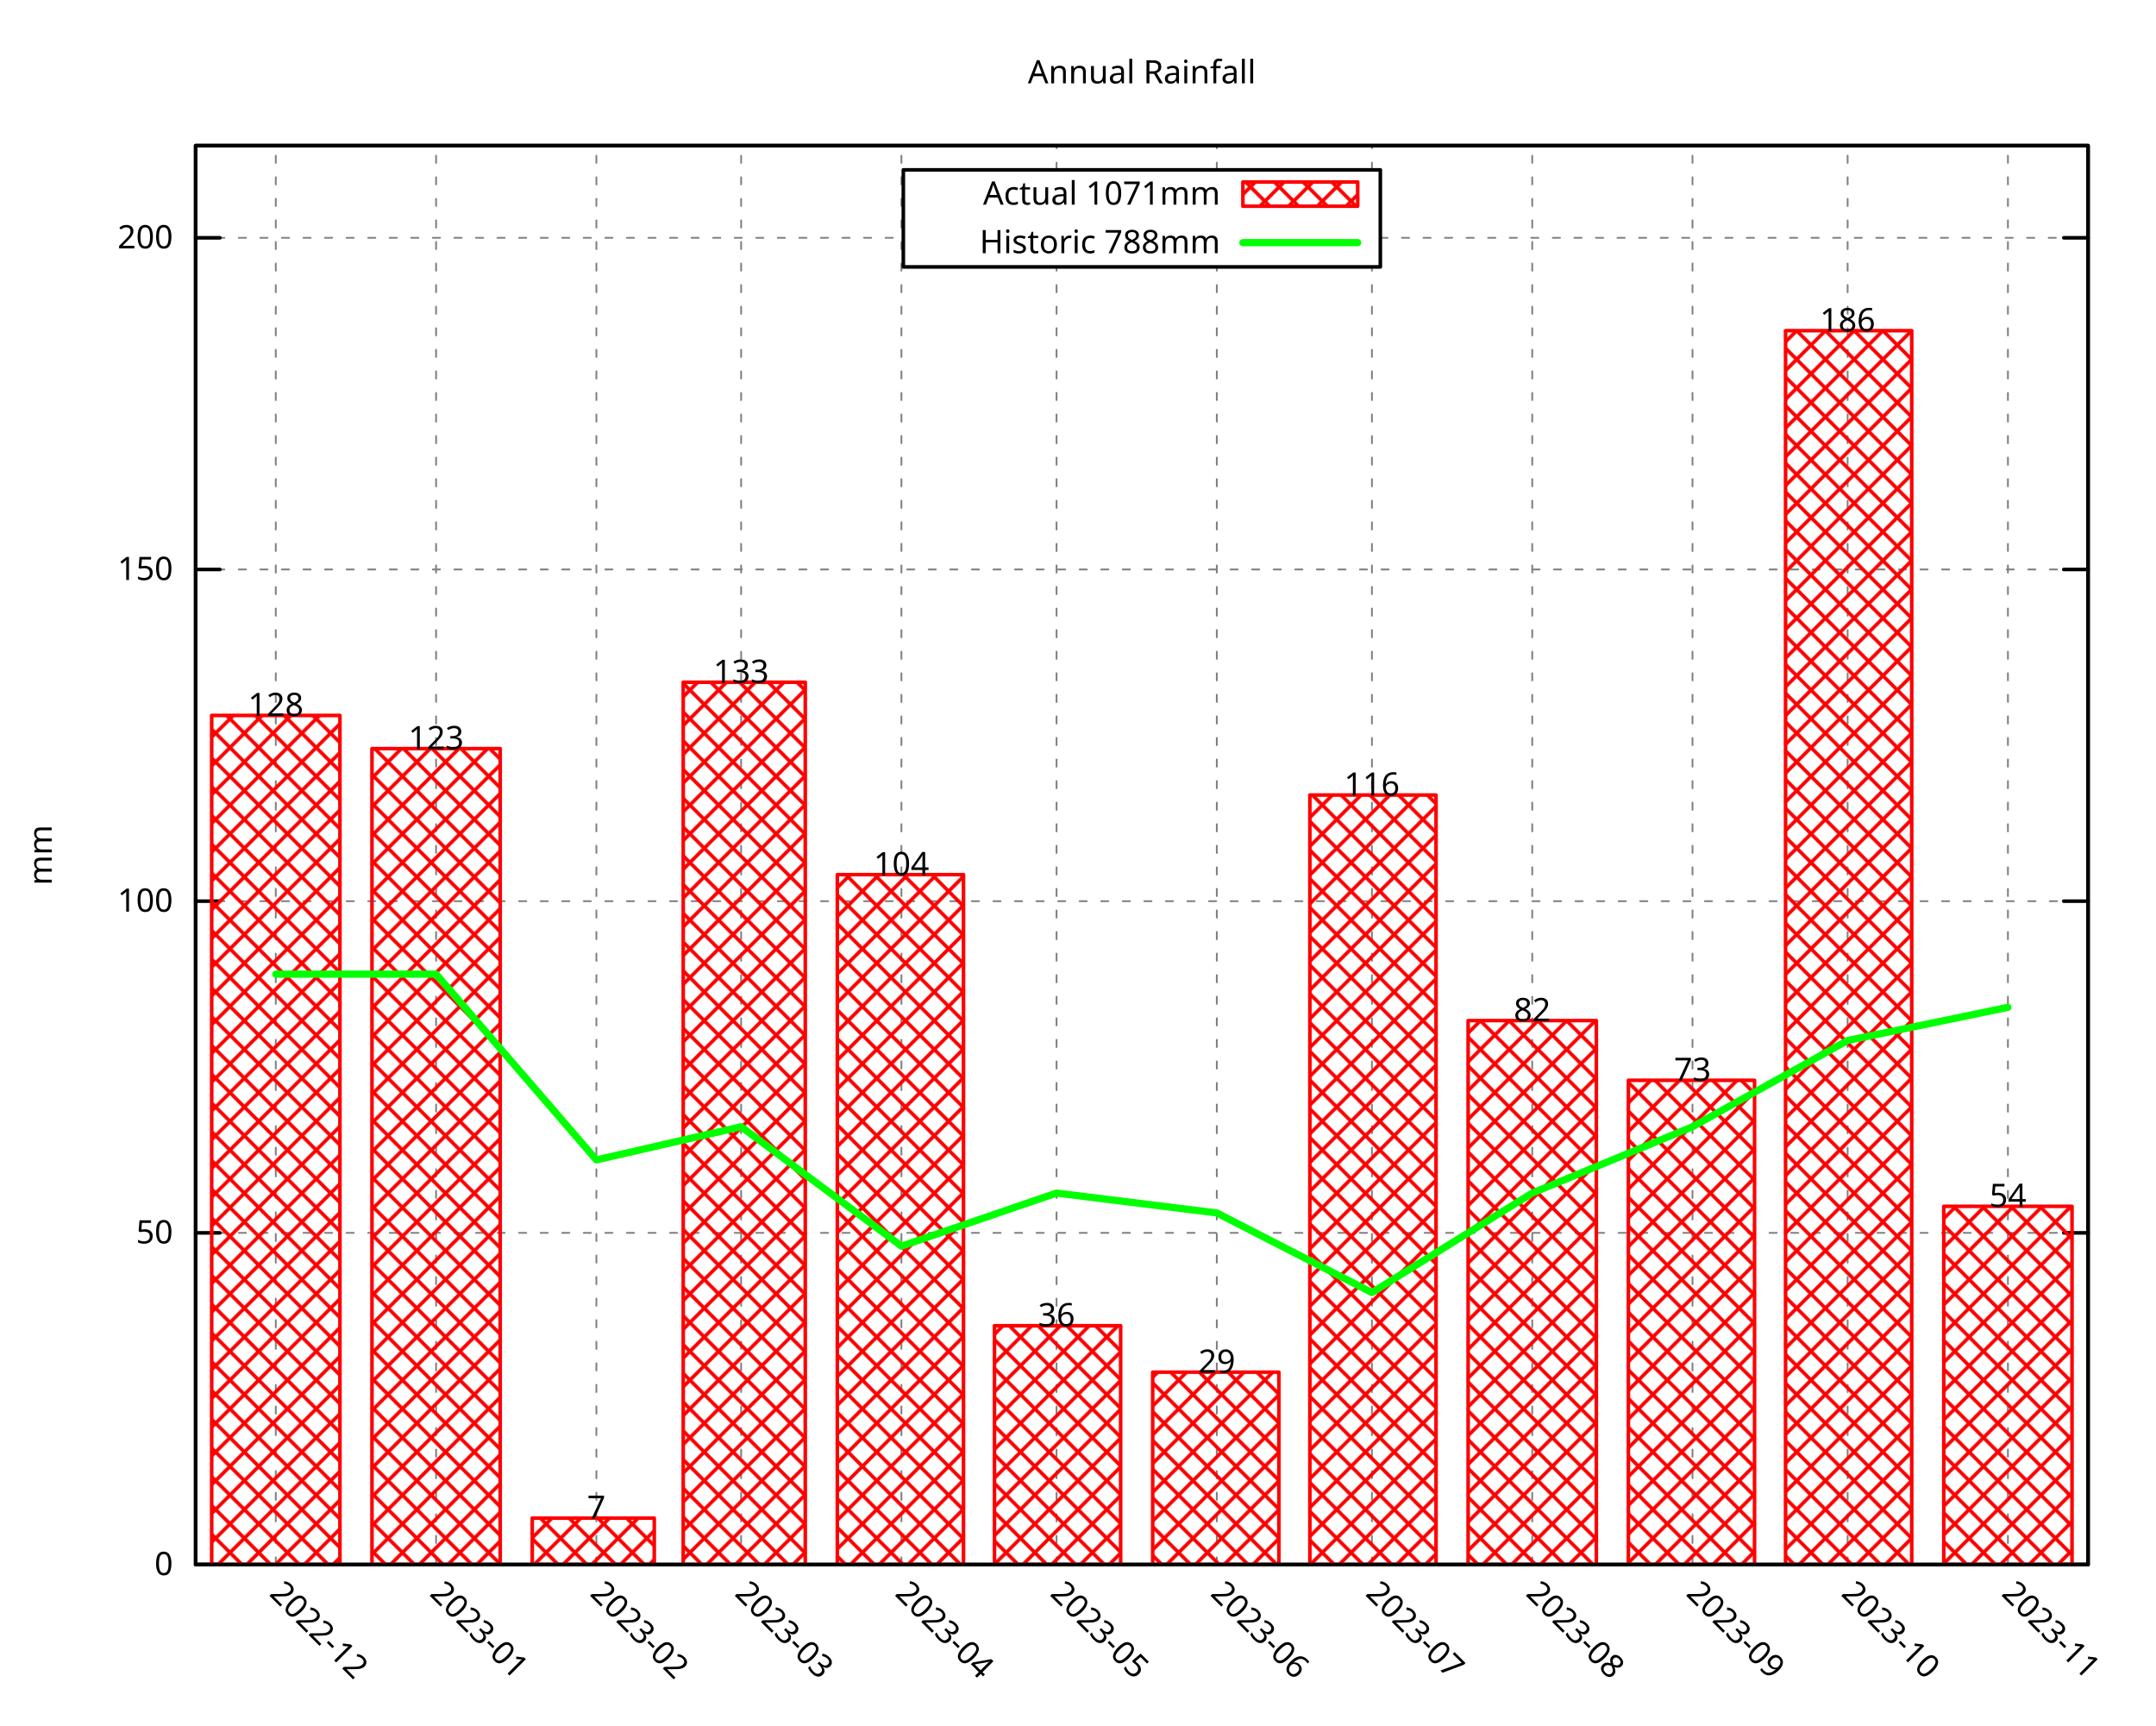
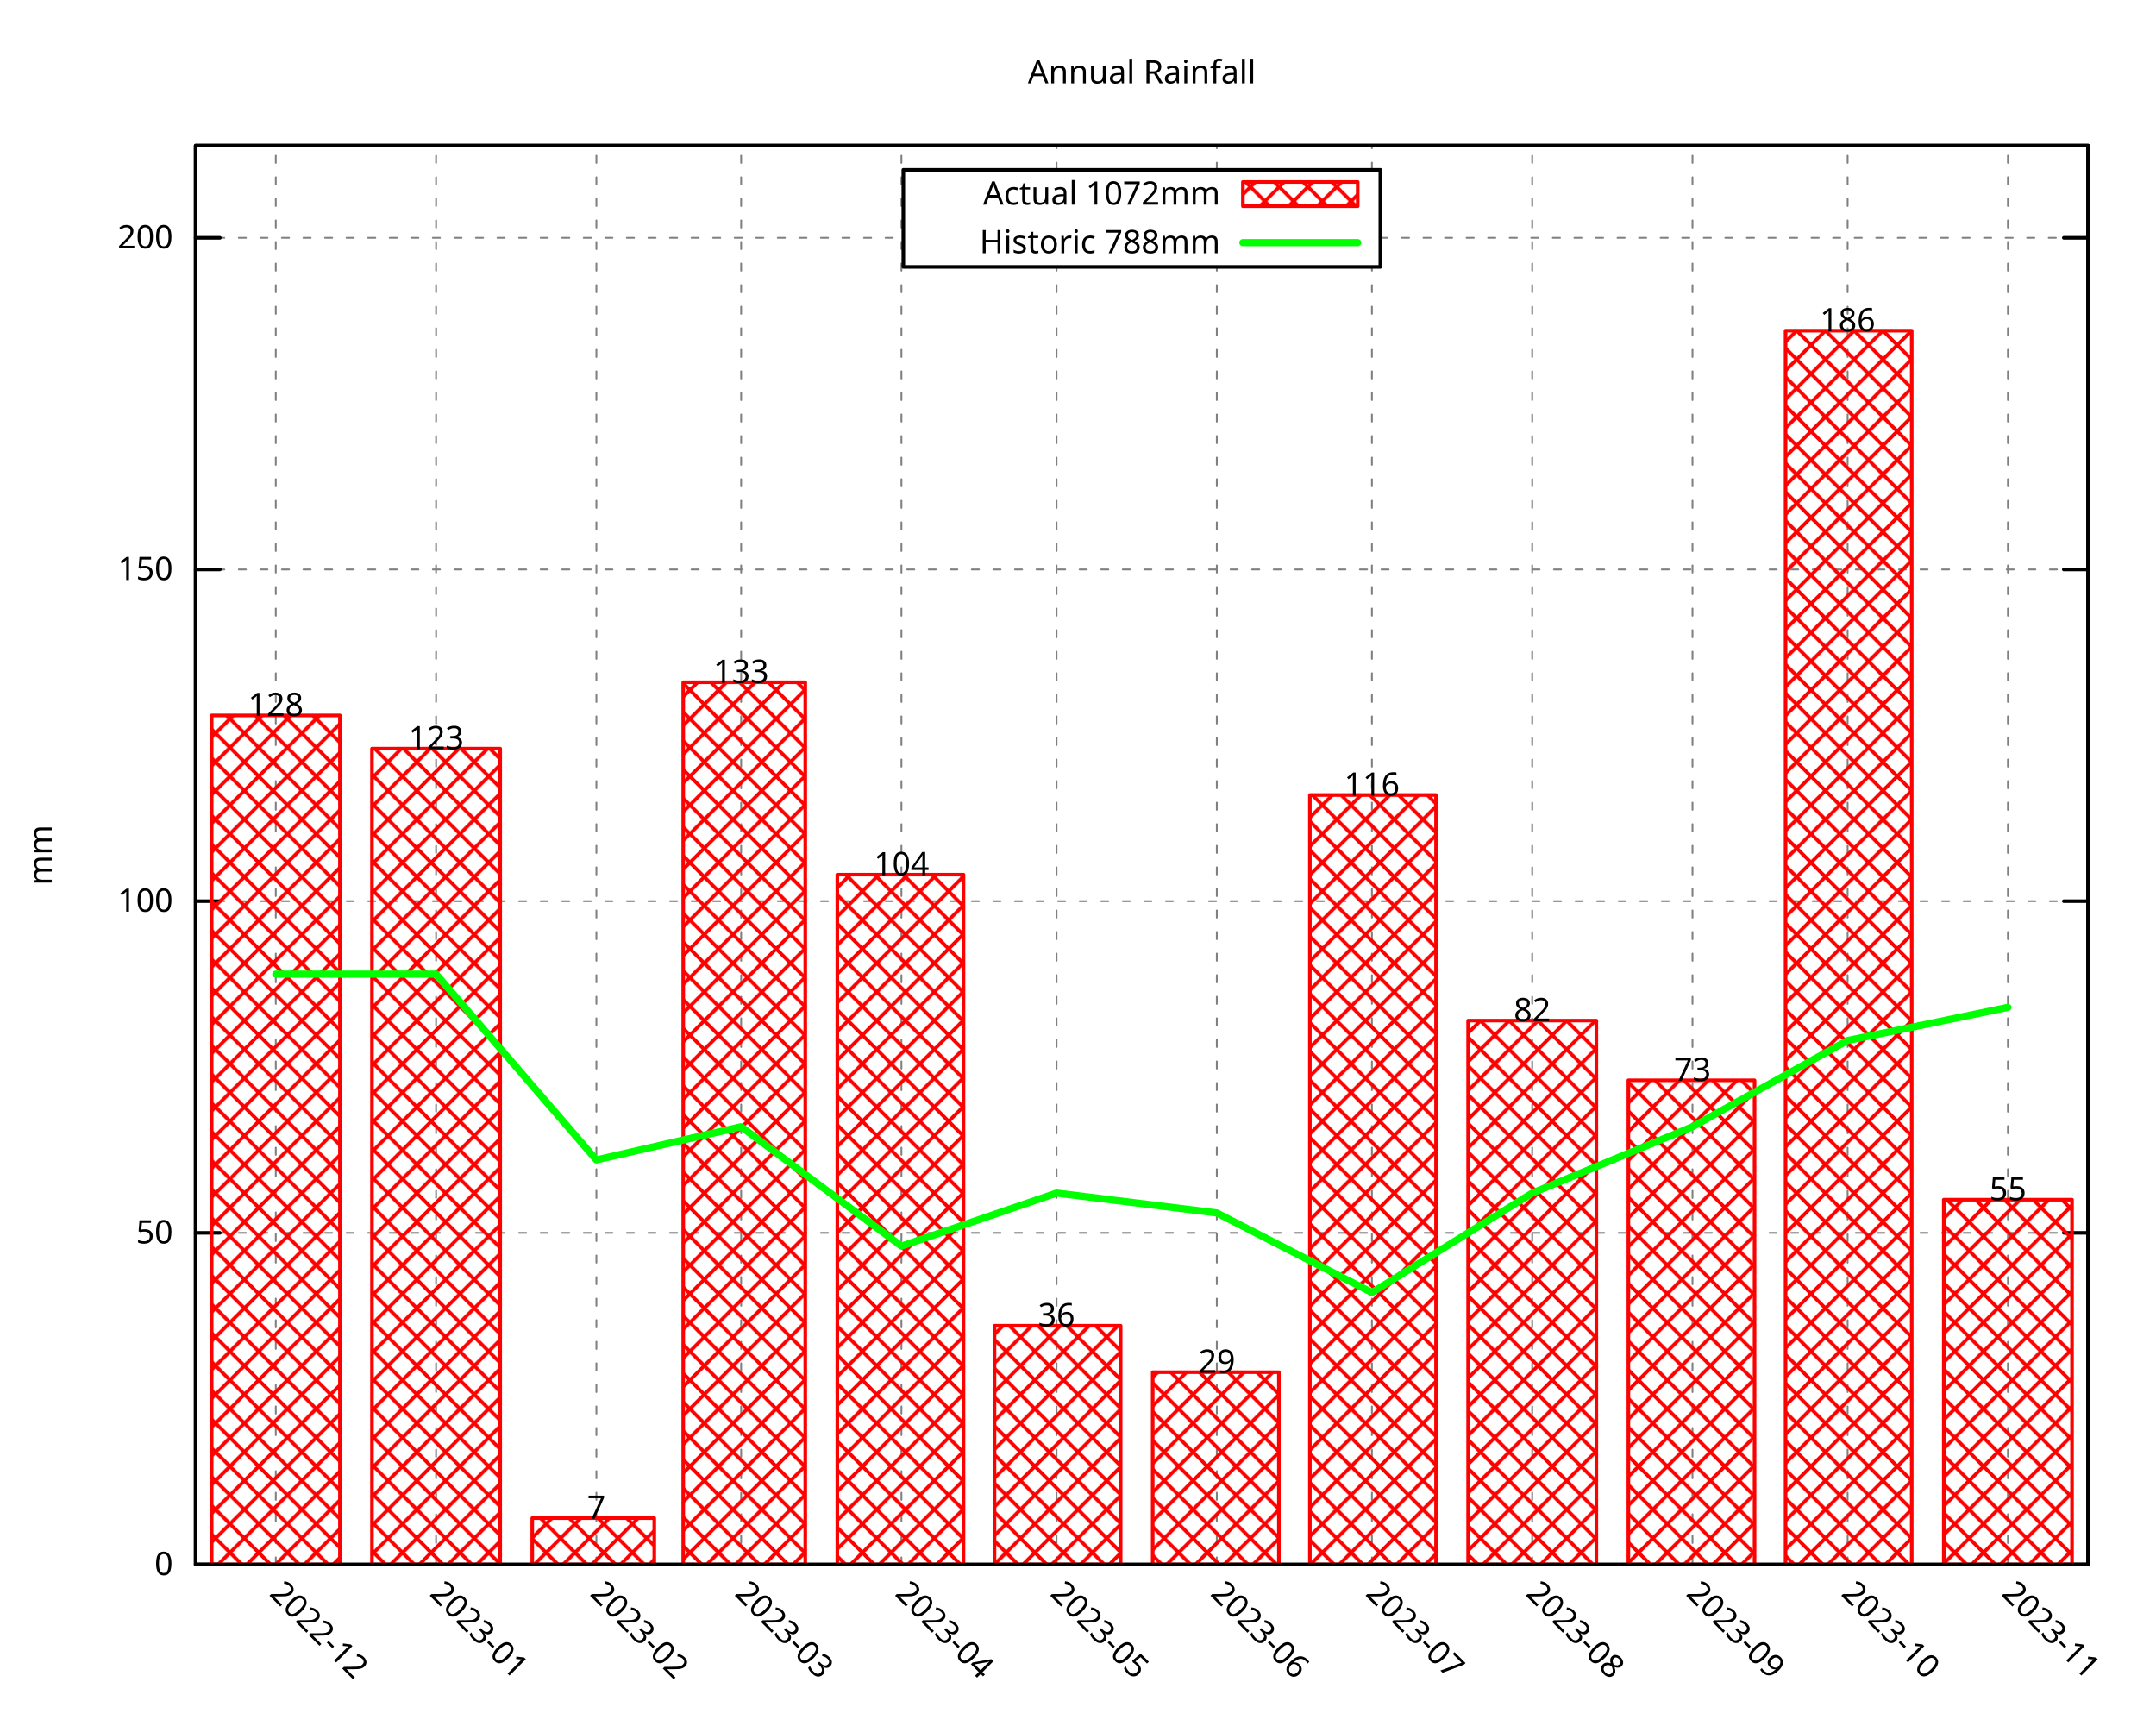
<svg xmlns="http://www.w3.org/2000/svg" xmlns:xlink="http://www.w3.org/1999/xlink" width="600" height="480" viewBox="0 0 600 480">
  <g id="gnuplot_canvas">
    <rect x="0" y="0" width="600" height="480" fill="none" />
    <defs>
      <circle id="gpDot" r="0.5" stroke-width="0.5" stroke="currentColor" />
      <path id="gpPt0" stroke-width="0.296" stroke="currentColor" d="M-1,0 h2 M0,-1 v2" />
      <path id="gpPt1" stroke-width="0.296" stroke="currentColor" d="M-1,-1 L1,1 M1,-1 L-1,1" />
      <path id="gpPt2" stroke-width="0.296" stroke="currentColor" d="M-1,0 L1,0 M0,-1 L0,1 M-1,-1 L1,1 M-1,1 L1,-1" />
      <rect id="gpPt3" stroke-width="0.296" stroke="currentColor" x="-1" y="-1" width="2" height="2" />
      <rect id="gpPt4" stroke-width="0.296" stroke="currentColor" fill="currentColor" x="-1" y="-1" width="2" height="2" />
      <circle id="gpPt5" stroke-width="0.296" stroke="currentColor" cx="0" cy="0" r="1" />
      <use xlink:href="#gpPt5" id="gpPt6" fill="currentColor" stroke="none" />
      <path id="gpPt7" stroke-width="0.296" stroke="currentColor" d="M0,-1.33 L-1.33,0.67 L1.33,0.67 z" />
      <use xlink:href="#gpPt7" id="gpPt8" fill="currentColor" stroke="none" />
      <use xlink:href="#gpPt7" id="gpPt9" stroke="currentColor" transform="rotate(180)" />
      <use xlink:href="#gpPt9" id="gpPt10" fill="currentColor" stroke="none" />
      <use xlink:href="#gpPt3" id="gpPt11" stroke="currentColor" transform="rotate(45)" />
      <use xlink:href="#gpPt11" id="gpPt12" fill="currentColor" stroke="none" />
      <path id="gpPt13" stroke-width="0.296" stroke="currentColor" d="M0,1.330 L1.265,0.411 L0.782,-1.067 L-0.782,-1.076 L-1.265,0.411 z" />
      <use xlink:href="#gpPt13" id="gpPt14" fill="currentColor" stroke="none" />
      <filter id="textbox" filterUnits="objectBoundingBox" x="0" y="0" height="1" width="1">
        <feFlood flood-color="white" flood-opacity="1" result="bgnd" />
        <feComposite in="SourceGraphic" in2="bgnd" operator="atop" />
      </filter>
      <filter id="greybox" filterUnits="objectBoundingBox" x="0" y="0" height="1" width="1">
        <feFlood flood-color="lightgrey" flood-opacity="1" result="grey" />
        <feComposite in="SourceGraphic" in2="grey" operator="atop" />
      </filter>
    </defs>
    <g fill="none" color="white" stroke="currentColor" stroke-width="1.00" stroke-linecap="round" stroke-linejoin="round">
</g>
    <g fill="none" color="black" stroke="currentColor" stroke-width="1.00" stroke-linecap="round" stroke-linejoin="round">
</g>
    <g fill="none" color="black" stroke="black" stroke-width="0.50" stroke-linecap="round" stroke-linejoin="round">
</g>
    <g fill="none" color="gray" stroke="currentColor" stroke-width="0.50" stroke-linecap="round" stroke-linejoin="round">
      <path stroke="gray" stroke-dasharray="2,4" class="gridline" d="M54.45,435.32 L581.09,435.32  " />
    </g>
    <g fill="none" color="gray" stroke="gray" stroke-width="1.00" stroke-linecap="round" stroke-linejoin="round">
</g>
    <g fill="none" color="black" stroke="currentColor" stroke-width="1.00" stroke-linecap="round" stroke-linejoin="round">
      <path stroke="black" d="M54.45,435.32 L61.20,435.32 M581.09,435.32 L574.34,435.32  " />
      <g transform="translate(48.15,438.25)" stroke="none" fill="black" font-family="Droid Sans" font-size="9.00" text-anchor="end">
        <text>
          <tspan font-family="Droid Sans"> 0</tspan>
        </text>
      </g>
    </g>
    <g fill="none" color="black" stroke="currentColor" stroke-width="1.00" stroke-linecap="round" stroke-linejoin="round">
</g>
    <g fill="none" color="black" stroke="black" stroke-width="0.50" stroke-linecap="round" stroke-linejoin="round">
</g>
    <g fill="none" color="gray" stroke="currentColor" stroke-width="0.50" stroke-linecap="round" stroke-linejoin="round">
      <path stroke="gray" stroke-dasharray="2,4" class="gridline" d="M54.45,343.03 L581.09,343.03  " />
    </g>
    <g fill="none" color="gray" stroke="gray" stroke-width="1.00" stroke-linecap="round" stroke-linejoin="round">
</g>
    <g fill="none" color="black" stroke="currentColor" stroke-width="1.00" stroke-linecap="round" stroke-linejoin="round">
      <path stroke="black" d="M54.45,343.03 L61.20,343.03 M581.09,343.03 L574.34,343.03  " />
      <g transform="translate(48.15,345.96)" stroke="none" fill="black" font-family="Droid Sans" font-size="9.00" text-anchor="end">
        <text>
          <tspan font-family="Droid Sans"> 50</tspan>
        </text>
      </g>
    </g>
    <g fill="none" color="black" stroke="currentColor" stroke-width="1.00" stroke-linecap="round" stroke-linejoin="round">
</g>
    <g fill="none" color="black" stroke="black" stroke-width="0.50" stroke-linecap="round" stroke-linejoin="round">
</g>
    <g fill="none" color="gray" stroke="currentColor" stroke-width="0.50" stroke-linecap="round" stroke-linejoin="round">
      <path stroke="gray" stroke-dasharray="2,4" class="gridline" d="M54.45,250.74 L581.09,250.74  " />
    </g>
    <g fill="none" color="gray" stroke="gray" stroke-width="1.00" stroke-linecap="round" stroke-linejoin="round">
</g>
    <g fill="none" color="black" stroke="currentColor" stroke-width="1.00" stroke-linecap="round" stroke-linejoin="round">
      <path stroke="black" d="M54.45,250.74 L61.20,250.74 M581.09,250.74 L574.34,250.74  " />
      <g transform="translate(48.15,253.67)" stroke="none" fill="black" font-family="Droid Sans" font-size="9.00" text-anchor="end">
        <text>
          <tspan font-family="Droid Sans"> 100</tspan>
        </text>
      </g>
    </g>
    <g fill="none" color="black" stroke="currentColor" stroke-width="1.00" stroke-linecap="round" stroke-linejoin="round">
</g>
    <g fill="none" color="black" stroke="black" stroke-width="0.50" stroke-linecap="round" stroke-linejoin="round">
</g>
    <g fill="none" color="gray" stroke="currentColor" stroke-width="0.50" stroke-linecap="round" stroke-linejoin="round">
      <path stroke="gray" stroke-dasharray="2,4" class="gridline" d="M54.45,158.45 L581.09,158.45  " />
    </g>
    <g fill="none" color="gray" stroke="gray" stroke-width="1.00" stroke-linecap="round" stroke-linejoin="round">
</g>
    <g fill="none" color="black" stroke="currentColor" stroke-width="1.00" stroke-linecap="round" stroke-linejoin="round">
      <path stroke="black" d="M54.45,158.45 L61.20,158.45 M581.09,158.45 L574.34,158.45  " />
      <g transform="translate(48.15,161.38)" stroke="none" fill="black" font-family="Droid Sans" font-size="9.00" text-anchor="end">
        <text>
          <tspan font-family="Droid Sans"> 150</tspan>
        </text>
      </g>
    </g>
    <g fill="none" color="black" stroke="currentColor" stroke-width="1.00" stroke-linecap="round" stroke-linejoin="round">
</g>
    <g fill="none" color="black" stroke="black" stroke-width="0.50" stroke-linecap="round" stroke-linejoin="round">
</g>
    <g fill="none" color="gray" stroke="currentColor" stroke-width="0.50" stroke-linecap="round" stroke-linejoin="round">
      <path stroke="gray" stroke-dasharray="2,4" class="gridline" d="M54.45,66.17 L251.39,66.17 M384.14,66.17 L581.09,66.17  " />
    </g>
    <g fill="none" color="gray" stroke="gray" stroke-width="1.00" stroke-linecap="round" stroke-linejoin="round">
</g>
    <g fill="none" color="black" stroke="currentColor" stroke-width="1.00" stroke-linecap="round" stroke-linejoin="round">
      <path stroke="black" d="M54.45,66.17 L61.20,66.17 M581.09,66.17 L574.34,66.17  " />
      <g transform="translate(48.15,69.10)" stroke="none" fill="black" font-family="Droid Sans" font-size="9.00" text-anchor="end">
        <text>
          <tspan font-family="Droid Sans"> 200</tspan>
        </text>
      </g>
    </g>
    <g fill="none" color="black" stroke="currentColor" stroke-width="1.00" stroke-linecap="round" stroke-linejoin="round">
</g>
    <g fill="none" color="black" stroke="black" stroke-width="0.50" stroke-linecap="round" stroke-linejoin="round">
</g>
    <g fill="none" color="gray" stroke="currentColor" stroke-width="0.50" stroke-linecap="round" stroke-linejoin="round">
      <path stroke="gray" stroke-dasharray="2,4" class="gridline" d="M76.75,435.32 L76.75,40.51  " />
    </g>
    <g fill="none" color="gray" stroke="gray" stroke-width="1.00" stroke-linecap="round" stroke-linejoin="round">
</g>
    <g fill="none" color="black" stroke="currentColor" stroke-width="1.00" stroke-linecap="round" stroke-linejoin="round">
      <path stroke="black" d="M76.75,435.32 M76.75,40.51  " />
      <g transform="translate(74.68,443.69) rotate(45)" stroke="none" fill="black" font-family="Droid Sans" font-size="9.00" text-anchor="start">
        <text>
          <tspan font-family="Droid Sans">2022-12</tspan>
        </text>
      </g>
    </g>
    <g fill="none" color="black" stroke="currentColor" stroke-width="1.00" stroke-linecap="round" stroke-linejoin="round">
</g>
    <g fill="none" color="black" stroke="black" stroke-width="0.50" stroke-linecap="round" stroke-linejoin="round">
</g>
    <g fill="none" color="gray" stroke="currentColor" stroke-width="0.50" stroke-linecap="round" stroke-linejoin="round">
      <path stroke="gray" stroke-dasharray="2,4" class="gridline" d="M121.36,435.32 L121.36,40.51  " />
    </g>
    <g fill="none" color="gray" stroke="gray" stroke-width="1.00" stroke-linecap="round" stroke-linejoin="round">
</g>
    <g fill="none" color="black" stroke="currentColor" stroke-width="1.00" stroke-linecap="round" stroke-linejoin="round">
      <path stroke="black" d="M121.36,435.32 M121.36,40.51  " />
      <g transform="translate(119.29,443.69) rotate(45)" stroke="none" fill="black" font-family="Droid Sans" font-size="9.00" text-anchor="start">
        <text>
          <tspan font-family="Droid Sans">2023-01</tspan>
        </text>
      </g>
    </g>
    <g fill="none" color="black" stroke="currentColor" stroke-width="1.00" stroke-linecap="round" stroke-linejoin="round">
</g>
    <g fill="none" color="black" stroke="black" stroke-width="0.50" stroke-linecap="round" stroke-linejoin="round">
</g>
    <g fill="none" color="gray" stroke="currentColor" stroke-width="0.50" stroke-linecap="round" stroke-linejoin="round">
      <path stroke="gray" stroke-dasharray="2,4" class="gridline" d="M165.97,435.32 L165.97,40.51  " />
    </g>
    <g fill="none" color="gray" stroke="gray" stroke-width="1.00" stroke-linecap="round" stroke-linejoin="round">
</g>
    <g fill="none" color="black" stroke="currentColor" stroke-width="1.00" stroke-linecap="round" stroke-linejoin="round">
      <path stroke="black" d="M165.97,435.32 M165.97,40.51  " />
      <g transform="translate(163.90,443.69) rotate(45)" stroke="none" fill="black" font-family="Droid Sans" font-size="9.00" text-anchor="start">
        <text>
          <tspan font-family="Droid Sans">2023-02</tspan>
        </text>
      </g>
    </g>
    <g fill="none" color="black" stroke="currentColor" stroke-width="1.00" stroke-linecap="round" stroke-linejoin="round">
</g>
    <g fill="none" color="black" stroke="black" stroke-width="0.50" stroke-linecap="round" stroke-linejoin="round">
</g>
    <g fill="none" color="gray" stroke="currentColor" stroke-width="0.50" stroke-linecap="round" stroke-linejoin="round">
      <path stroke="gray" stroke-dasharray="2,4" class="gridline" d="M206.25,435.32 L206.25,40.51  " />
    </g>
    <g fill="none" color="gray" stroke="gray" stroke-width="1.00" stroke-linecap="round" stroke-linejoin="round">
</g>
    <g fill="none" color="black" stroke="currentColor" stroke-width="1.00" stroke-linecap="round" stroke-linejoin="round">
      <path stroke="black" d="M206.25,435.32 M206.25,40.51  " />
      <g transform="translate(204.18,443.69) rotate(45)" stroke="none" fill="black" font-family="Droid Sans" font-size="9.00" text-anchor="start">
        <text>
          <tspan font-family="Droid Sans">2023-03</tspan>
        </text>
      </g>
    </g>
    <g fill="none" color="black" stroke="currentColor" stroke-width="1.00" stroke-linecap="round" stroke-linejoin="round">
</g>
    <g fill="none" color="black" stroke="black" stroke-width="0.50" stroke-linecap="round" stroke-linejoin="round">
</g>
    <g fill="none" color="gray" stroke="currentColor" stroke-width="0.50" stroke-linecap="round" stroke-linejoin="round">
      <path stroke="gray" stroke-dasharray="2,4" class="gridline" d="M250.86,435.32 L250.86,40.51  " />
    </g>
    <g fill="none" color="gray" stroke="gray" stroke-width="1.00" stroke-linecap="round" stroke-linejoin="round">
</g>
    <g fill="none" color="black" stroke="currentColor" stroke-width="1.00" stroke-linecap="round" stroke-linejoin="round">
      <path stroke="black" d="M250.86,435.32 M250.86,40.51  " />
      <g transform="translate(248.79,443.69) rotate(45)" stroke="none" fill="black" font-family="Droid Sans" font-size="9.00" text-anchor="start">
        <text>
          <tspan font-family="Droid Sans">2023-04</tspan>
        </text>
      </g>
    </g>
    <g fill="none" color="black" stroke="currentColor" stroke-width="1.00" stroke-linecap="round" stroke-linejoin="round">
</g>
    <g fill="none" color="black" stroke="black" stroke-width="0.50" stroke-linecap="round" stroke-linejoin="round">
</g>
    <g fill="none" color="gray" stroke="currentColor" stroke-width="0.50" stroke-linecap="round" stroke-linejoin="round">
      <path stroke="gray" stroke-dasharray="2,4" class="gridline" d="M294.03,435.32 L294.03,74.26 M294.03,47.26 L294.03,40.51  " />
    </g>
    <g fill="none" color="gray" stroke="gray" stroke-width="1.00" stroke-linecap="round" stroke-linejoin="round">
</g>
    <g fill="none" color="black" stroke="currentColor" stroke-width="1.00" stroke-linecap="round" stroke-linejoin="round">
      <path stroke="black" d="M294.03,435.32 M294.03,40.51  " />
      <g transform="translate(291.96,443.69) rotate(45)" stroke="none" fill="black" font-family="Droid Sans" font-size="9.00" text-anchor="start">
        <text>
          <tspan font-family="Droid Sans">2023-05</tspan>
        </text>
      </g>
    </g>
    <g fill="none" color="black" stroke="currentColor" stroke-width="1.00" stroke-linecap="round" stroke-linejoin="round">
</g>
    <g fill="none" color="black" stroke="black" stroke-width="0.50" stroke-linecap="round" stroke-linejoin="round">
</g>
    <g fill="none" color="gray" stroke="currentColor" stroke-width="0.50" stroke-linecap="round" stroke-linejoin="round">
      <path stroke="gray" stroke-dasharray="2,4" class="gridline" d="M338.63,435.32 L338.63,74.26 M338.63,47.26 L338.63,40.51  " />
    </g>
    <g fill="none" color="gray" stroke="gray" stroke-width="1.00" stroke-linecap="round" stroke-linejoin="round">
</g>
    <g fill="none" color="black" stroke="currentColor" stroke-width="1.00" stroke-linecap="round" stroke-linejoin="round">
      <path stroke="black" d="M338.63,435.32 M338.63,40.51  " />
      <g transform="translate(336.56,443.69) rotate(45)" stroke="none" fill="black" font-family="Droid Sans" font-size="9.00" text-anchor="start">
        <text>
          <tspan font-family="Droid Sans">2023-06</tspan>
        </text>
      </g>
    </g>
    <g fill="none" color="black" stroke="currentColor" stroke-width="1.00" stroke-linecap="round" stroke-linejoin="round">
</g>
    <g fill="none" color="black" stroke="black" stroke-width="0.50" stroke-linecap="round" stroke-linejoin="round">
</g>
    <g fill="none" color="gray" stroke="currentColor" stroke-width="0.50" stroke-linecap="round" stroke-linejoin="round">
      <path stroke="gray" stroke-dasharray="2,4" class="gridline" d="M381.80,435.32 L381.80,74.26 M381.80,47.26 L381.80,40.51  " />
    </g>
    <g fill="none" color="gray" stroke="gray" stroke-width="1.00" stroke-linecap="round" stroke-linejoin="round">
</g>
    <g fill="none" color="black" stroke="currentColor" stroke-width="1.00" stroke-linecap="round" stroke-linejoin="round">
      <path stroke="black" d="M381.80,435.32 M381.80,40.51  " />
      <g transform="translate(379.73,443.69) rotate(45)" stroke="none" fill="black" font-family="Droid Sans" font-size="9.00" text-anchor="start">
        <text>
          <tspan font-family="Droid Sans">2023-07</tspan>
        </text>
      </g>
    </g>
    <g fill="none" color="black" stroke="currentColor" stroke-width="1.00" stroke-linecap="round" stroke-linejoin="round">
</g>
    <g fill="none" color="black" stroke="black" stroke-width="0.50" stroke-linecap="round" stroke-linejoin="round">
</g>
    <g fill="none" color="gray" stroke="currentColor" stroke-width="0.50" stroke-linecap="round" stroke-linejoin="round">
      <path stroke="gray" stroke-dasharray="2,4" class="gridline" d="M426.41,435.32 L426.41,40.51  " />
    </g>
    <g fill="none" color="gray" stroke="gray" stroke-width="1.00" stroke-linecap="round" stroke-linejoin="round">
</g>
    <g fill="none" color="black" stroke="currentColor" stroke-width="1.00" stroke-linecap="round" stroke-linejoin="round">
      <path stroke="black" d="M426.41,435.32 M426.41,40.51  " />
      <g transform="translate(424.34,443.69) rotate(45)" stroke="none" fill="black" font-family="Droid Sans" font-size="9.00" text-anchor="start">
        <text>
          <tspan font-family="Droid Sans">2023-08</tspan>
        </text>
      </g>
    </g>
    <g fill="none" color="black" stroke="currentColor" stroke-width="1.00" stroke-linecap="round" stroke-linejoin="round">
</g>
    <g fill="none" color="black" stroke="black" stroke-width="0.50" stroke-linecap="round" stroke-linejoin="round">
</g>
    <g fill="none" color="gray" stroke="currentColor" stroke-width="0.50" stroke-linecap="round" stroke-linejoin="round">
      <path stroke="gray" stroke-dasharray="2,4" class="gridline" d="M471.01,435.32 L471.01,40.51  " />
    </g>
    <g fill="none" color="gray" stroke="gray" stroke-width="1.00" stroke-linecap="round" stroke-linejoin="round">
</g>
    <g fill="none" color="black" stroke="currentColor" stroke-width="1.00" stroke-linecap="round" stroke-linejoin="round">
      <path stroke="black" d="M471.01,435.32 M471.01,40.51  " />
      <g transform="translate(468.94,443.69) rotate(45)" stroke="none" fill="black" font-family="Droid Sans" font-size="9.00" text-anchor="start">
        <text>
          <tspan font-family="Droid Sans">2023-09</tspan>
        </text>
      </g>
    </g>
    <g fill="none" color="black" stroke="currentColor" stroke-width="1.00" stroke-linecap="round" stroke-linejoin="round">
</g>
    <g fill="none" color="black" stroke="black" stroke-width="0.50" stroke-linecap="round" stroke-linejoin="round">
</g>
    <g fill="none" color="gray" stroke="currentColor" stroke-width="0.50" stroke-linecap="round" stroke-linejoin="round">
      <path stroke="gray" stroke-dasharray="2,4" class="gridline" d="M514.18,435.32 L514.18,40.51  " />
    </g>
    <g fill="none" color="gray" stroke="gray" stroke-width="1.00" stroke-linecap="round" stroke-linejoin="round">
</g>
    <g fill="none" color="black" stroke="currentColor" stroke-width="1.00" stroke-linecap="round" stroke-linejoin="round">
      <path stroke="black" d="M514.18,435.32 M514.18,40.51  " />
      <g transform="translate(512.11,443.69) rotate(45)" stroke="none" fill="black" font-family="Droid Sans" font-size="9.00" text-anchor="start">
        <text>
          <tspan font-family="Droid Sans">2023-10</tspan>
        </text>
      </g>
    </g>
    <g fill="none" color="black" stroke="currentColor" stroke-width="1.00" stroke-linecap="round" stroke-linejoin="round">
</g>
    <g fill="none" color="black" stroke="black" stroke-width="0.50" stroke-linecap="round" stroke-linejoin="round">
</g>
    <g fill="none" color="gray" stroke="currentColor" stroke-width="0.50" stroke-linecap="round" stroke-linejoin="round">
      <path stroke="gray" stroke-dasharray="2,4" class="gridline" d="M558.79,435.32 L558.79,40.51  " />
    </g>
    <g fill="none" color="gray" stroke="gray" stroke-width="1.00" stroke-linecap="round" stroke-linejoin="round">
</g>
    <g fill="none" color="black" stroke="currentColor" stroke-width="1.00" stroke-linecap="round" stroke-linejoin="round">
      <path stroke="black" d="M558.79,435.32 M558.79,40.51  " />
      <g transform="translate(556.72,443.69) rotate(45)" stroke="none" fill="black" font-family="Droid Sans" font-size="9.00" text-anchor="start">
        <text>
          <tspan font-family="Droid Sans">2023-11</tspan>
        </text>
      </g>
    </g>
    <g fill="none" color="black" stroke="currentColor" stroke-width="1.00" stroke-linecap="round" stroke-linejoin="round">
</g>
    <g fill="none" color="black" stroke="currentColor" stroke-width="1.00" stroke-linecap="round" stroke-linejoin="round">
      <path stroke="black" d="M54.45,40.51 L54.45,435.32 L581.09,435.32 L581.09,40.51 L54.45,40.51 Z  " />
    </g>
    <g fill="none" color="black" stroke="currentColor" stroke-width="1.00" stroke-linecap="round" stroke-linejoin="round">
      <g transform="translate(14.39,237.92) rotate(270)" stroke="none" fill="black" font-family="Droid Sans" font-size="9.00" text-anchor="middle">
        <text>
          <tspan font-family="Droid Sans">mm</tspan>
        </text>
      </g>
    </g>
    <g fill="none" color="black" stroke="currentColor" stroke-width="1.00" stroke-linecap="round" stroke-linejoin="round">
</g>
    <g fill="none" color="black" stroke="currentColor" stroke-width="1.00" stroke-linecap="round" stroke-linejoin="round">
      <path stroke="black" d="M251.39,74.26 L251.39,47.26 L384.14,47.26 L384.14,74.26 L251.39,74.26 Z  " />
    </g>
    <g id="gnuplot_plot_1">
      <g fill="none" color="black" stroke="currentColor" stroke-width="1.00" stroke-linecap="round" stroke-linejoin="round">
        <g transform="translate(339.59,56.94)" stroke="none" fill="black" font-family="Droid Sans" font-size="9.00" text-anchor="end">
          <text>
-             <tspan font-family="Droid Sans">Actual 1071mm</tspan>
+             <tspan font-family="Droid Sans">Actual 1072mm</tspan>
          </text>
        </g>
      </g>
      <g fill="none" color="black" stroke="currentColor" stroke-width="1.00" stroke-linecap="round" stroke-linejoin="round">
        <defs>
          <pattern id="gpPat1" patternUnits="userSpaceOnUse" x="0" y="0" width="8" height="8">
            <path style="fill:none; stroke:rgb(255,0,0)" d="M0,0 L8,8 M0,8 L8,0" />
          </pattern>
        </defs>
        <g stroke="none" shape-rendering="crispEdges">
          <polygon fill="url(#gpPat1)" points="345.89,57.38 377.84,57.38 377.84,50.63 345.89,50.63 " />
        </g>
        <path stroke="rgb(255,   0,   0)" d="M345.89,57.38 L377.84,57.38 L377.84,50.64 L345.89,50.64 L345.89,57.38 Z  " />
      </g>
      <g fill="none" color="black" stroke="currentColor" stroke-width="1.00" stroke-linecap="round" stroke-linejoin="round">
        <defs>
          <pattern id="gpPat2" patternUnits="userSpaceOnUse" x="0" y="0" width="8" height="8">
            <path style="fill:none; stroke:rgb(255,0,0)" d="M0,0 L8,8 M0,8 L8,0" />
          </pattern>
        </defs>
        <g stroke="none" shape-rendering="crispEdges">
          <polygon fill="url(#gpPat2)" points="58.91,435.32 94.61,435.32 94.61,199.05 58.91,199.05 " />
        </g>
        <path stroke="rgb(255,   0,   0)" d="M58.91,435.32 L58.91,199.06 L94.60,199.06 L94.60,435.32 L58.91,435.32 Z  " />
        <g stroke="none" shape-rendering="crispEdges">
          <polygon fill="url(#gpPat2)" points="103.52,435.32 139.21,435.32 139.21,208.28 103.52,208.28 " />
        </g>
        <path stroke="rgb(255,   0,   0)" d="M103.52,435.32 L103.52,208.29 L139.20,208.29 L139.20,435.32 L103.52,435.32 Z  " />
        <g stroke="none" shape-rendering="crispEdges">
          <polygon fill="url(#gpPat2)" points="148.12,435.32 182.09,435.32 182.09,422.39 148.12,422.39 " />
        </g>
        <path stroke="rgb(255,   0,   0)" d="M148.12,435.32 L148.12,422.40 L182.08,422.40 L182.08,435.32 L148.12,435.32 Z  " />
        <g stroke="none" shape-rendering="crispEdges">
          <polygon fill="url(#gpPat2)" points="190.14,435.32 224.11,435.32 224.11,189.82 190.14,189.82 " />
        </g>
        <path stroke="rgb(255,   0,   0)" d="M190.14,435.32 L190.14,189.83 L224.10,189.83 L224.10,435.32 L190.14,435.32 Z  " />
        <g stroke="none" shape-rendering="crispEdges">
          <polygon fill="url(#gpPat2)" points="233.02,435.32 268.14,435.32 268.14,243.35 233.02,243.35 " />
        </g>
        <path stroke="rgb(255,   0,   0)" d="M233.02,435.32 L233.02,243.36 L268.13,243.36 L268.13,435.32 L233.02,435.32 Z  " />
        <g stroke="none" shape-rendering="crispEdges">
          <polygon fill="url(#gpPat2)" points="276.76,435.32 311.88,435.32 311.88,368.86 276.76,368.86 " />
        </g>
        <path stroke="rgb(255,   0,   0)" d="M276.76,435.32 L276.76,368.87 L311.87,368.87 L311.87,435.32 L276.76,435.32 Z  " />
        <g stroke="none" shape-rendering="crispEdges">
          <polygon fill="url(#gpPat2)" points="320.79,435.32 355.91,435.32 355.91,381.78 320.79,381.78 " />
        </g>
        <path stroke="rgb(255,   0,   0)" d="M320.79,435.32 L320.79,381.79 L355.90,381.79 L355.90,435.32 L320.79,435.32 Z  " />
        <g stroke="none" shape-rendering="crispEdges">
          <polygon fill="url(#gpPat2)" points="364.53,435.32 399.65,435.32 399.65,221.20 364.53,221.20 " />
        </g>
        <path stroke="rgb(255,   0,   0)" d="M364.53,435.32 L364.53,221.21 L399.64,221.21 L399.64,435.32 L364.53,435.32 Z  " />
        <g stroke="none" shape-rendering="crispEdges">
          <polygon fill="url(#gpPat2)" points="408.57,435.32 444.26,435.32 444.26,283.96 408.57,283.96 " />
        </g>
        <path stroke="rgb(255,   0,   0)" d="M408.57,435.32 L408.57,283.97 L444.25,283.97 L444.25,435.32 L408.57,435.32 Z  " />
        <g stroke="none" shape-rendering="crispEdges">
          <polygon fill="url(#gpPat2)" points="453.17,435.32 488.29,435.32 488.29,300.57 453.17,300.57 " />
        </g>
        <path stroke="rgb(255,   0,   0)" d="M453.17,435.32 L453.17,300.58 L488.28,300.58 L488.28,435.32 L453.17,435.32 Z  " />
        <g stroke="none" shape-rendering="crispEdges">
          <polygon fill="url(#gpPat2)" points="496.91,435.32 532.03,435.32 532.03,92.00 496.91,92.00 " />
        </g>
        <path stroke="rgb(255,   0,   0)" d="M496.91,435.32 L496.91,92.01 L532.02,92.01 L532.02,435.32 L496.91,435.32 Z  " />
        <g stroke="none" shape-rendering="crispEdges">
-           <polygon fill="url(#gpPat2)" points="540.94,435.32 576.64,435.32 576.64,335.64 540.94,335.64 " />
-         </g>
-         <path stroke="rgb(255,   0,   0)" d="M540.94,435.32 L540.94,335.65 L576.63,335.65 L576.63,435.32 L540.94,435.32 Z  " />
+           <polygon fill="url(#gpPat2)" points="540.94,435.32 576.64,435.32 576.64,333.79 540.94,333.79 " />
+         </g>
+         <path stroke="rgb(255,   0,   0)" d="M540.94,435.32 L540.94,333.80 L576.63,333.80 L576.63,435.32 L540.94,435.32 Z  " />
      </g>
    </g>
    <g id="gnuplot_plot_2" fill="none">
      <g fill="none" color="black" stroke="currentColor" stroke-width="1.00" stroke-linecap="round" stroke-linejoin="round">
        <g transform="translate(76.75,199.22)" stroke="none" fill="black" font-family="Droid Sans" font-size="9.00" text-anchor="middle">
          <text>
            <tspan font-family="Droid Sans">128</tspan>
          </text>
        </g>
        <g transform="translate(121.36,208.45)" stroke="none" fill="black" font-family="Droid Sans" font-size="9.00" text-anchor="middle">
          <text>
            <tspan font-family="Droid Sans">123</tspan>
          </text>
        </g>
        <g transform="translate(165.97,422.56)" stroke="none" fill="black" font-family="Droid Sans" font-size="9.00" text-anchor="middle">
          <text>
            <tspan font-family="Droid Sans">7</tspan>
          </text>
        </g>
        <g transform="translate(206.25,189.99)" stroke="none" fill="black" font-family="Droid Sans" font-size="9.00" text-anchor="middle">
          <text>
            <tspan font-family="Droid Sans">133</tspan>
          </text>
        </g>
        <g transform="translate(250.86,243.52)" stroke="none" fill="black" font-family="Droid Sans" font-size="9.00" text-anchor="middle">
          <text>
            <tspan font-family="Droid Sans">104</tspan>
          </text>
        </g>
        <g transform="translate(294.03,369.03)" stroke="none" fill="black" font-family="Droid Sans" font-size="9.00" text-anchor="middle">
          <text>
            <tspan font-family="Droid Sans">36</tspan>
          </text>
        </g>
        <g transform="translate(338.63,381.95)" stroke="none" fill="black" font-family="Droid Sans" font-size="9.00" text-anchor="middle">
          <text>
            <tspan font-family="Droid Sans">29</tspan>
          </text>
        </g>
        <g transform="translate(381.80,221.37)" stroke="none" fill="black" font-family="Droid Sans" font-size="9.00" text-anchor="middle">
          <text>
            <tspan font-family="Droid Sans">116</tspan>
          </text>
        </g>
        <g transform="translate(426.41,284.13)" stroke="none" fill="black" font-family="Droid Sans" font-size="9.00" text-anchor="middle">
          <text>
            <tspan font-family="Droid Sans">82</tspan>
          </text>
        </g>
        <g transform="translate(471.01,300.74)" stroke="none" fill="black" font-family="Droid Sans" font-size="9.00" text-anchor="middle">
          <text>
            <tspan font-family="Droid Sans">73</tspan>
          </text>
        </g>
        <g transform="translate(514.18,92.17)" stroke="none" fill="black" font-family="Droid Sans" font-size="9.00" text-anchor="middle">
          <text>
            <tspan font-family="Droid Sans">186</tspan>
          </text>
        </g>
-         <g transform="translate(558.79,335.81)" stroke="none" fill="black" font-family="Droid Sans" font-size="9.00" text-anchor="middle">
-           <text>
-             <tspan font-family="Droid Sans">54</tspan>
+         <g transform="translate(558.79,333.96)" stroke="none" fill="black" font-family="Droid Sans" font-size="9.00" text-anchor="middle">
+           <text>
+             <tspan font-family="Droid Sans">55</tspan>
          </text>
        </g>
      </g>
    </g>
    <g id="gnuplot_plot_3">
      <g fill="none" color="white" stroke="black" stroke-width="2.00" stroke-linecap="round" stroke-linejoin="round">
</g>
      <g fill="none" color="black" stroke="currentColor" stroke-width="2.00" stroke-linecap="round" stroke-linejoin="round">
        <g transform="translate(339.59,70.44)" stroke="none" fill="black" font-family="Droid Sans" font-size="9.00" text-anchor="end">
          <text>
            <tspan font-family="Droid Sans">Historic 788mm</tspan>
          </text>
        </g>
      </g>
      <g fill="none" color="black" stroke="currentColor" stroke-width="2.00" stroke-linecap="round" stroke-linejoin="round">
        <path stroke="rgb(  0, 255,   0)" d="M345.89,67.51 L377.84,67.51 M76.75,271.05 L121.36,271.05 L165.97,322.73 L206.25,313.50 L250.86,346.72 L294.03,331.96   L338.63,337.49 L381.80,359.64 L426.41,331.96 L471.01,313.50 L514.18,289.50 L558.79,280.28  " />
      </g>
    </g>
    <g fill="none" color="black" stroke="currentColor" stroke-width="2.00" stroke-linecap="round" stroke-linejoin="round">
</g>
    <g fill="none" color="black" stroke="black" stroke-width="1.00" stroke-linecap="round" stroke-linejoin="round">
</g>
    <g fill="none" color="black" stroke="currentColor" stroke-width="1.00" stroke-linecap="round" stroke-linejoin="round">
      <path stroke="black" d="M54.45,40.51 L54.45,435.32 L581.09,435.32 L581.09,40.51 L54.45,40.51 Z  " />
    </g>
    <g fill="none" color="black" stroke="currentColor" stroke-width="1.00" stroke-linecap="round" stroke-linejoin="round">
      <g transform="translate(317.77,23.19)" stroke="none" fill="black" font-family="Droid Sans" font-size="9.00" text-anchor="middle">
        <text>
          <tspan font-family="Droid Sans">Annual Rainfall</tspan>
        </text>
      </g>
    </g>
    <g fill="none" color="black" stroke="currentColor" stroke-width="1.00" stroke-linecap="round" stroke-linejoin="round">
</g>
  </g>
</svg>
